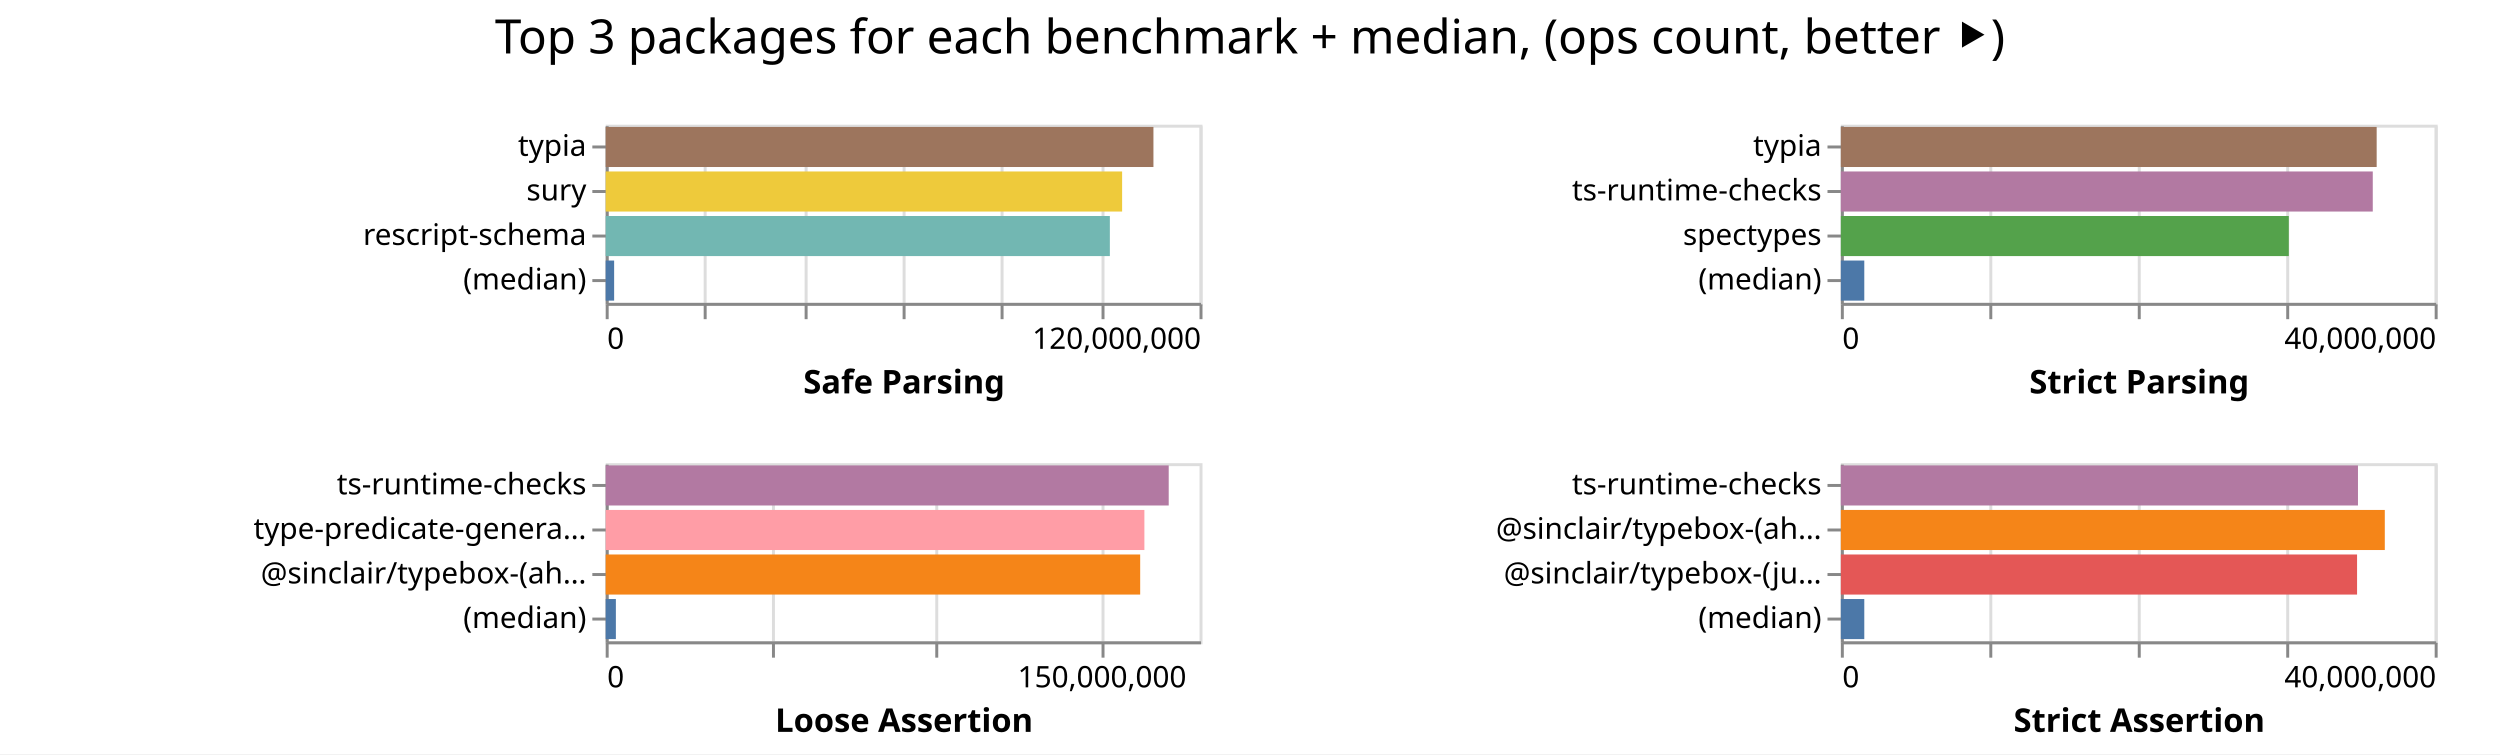
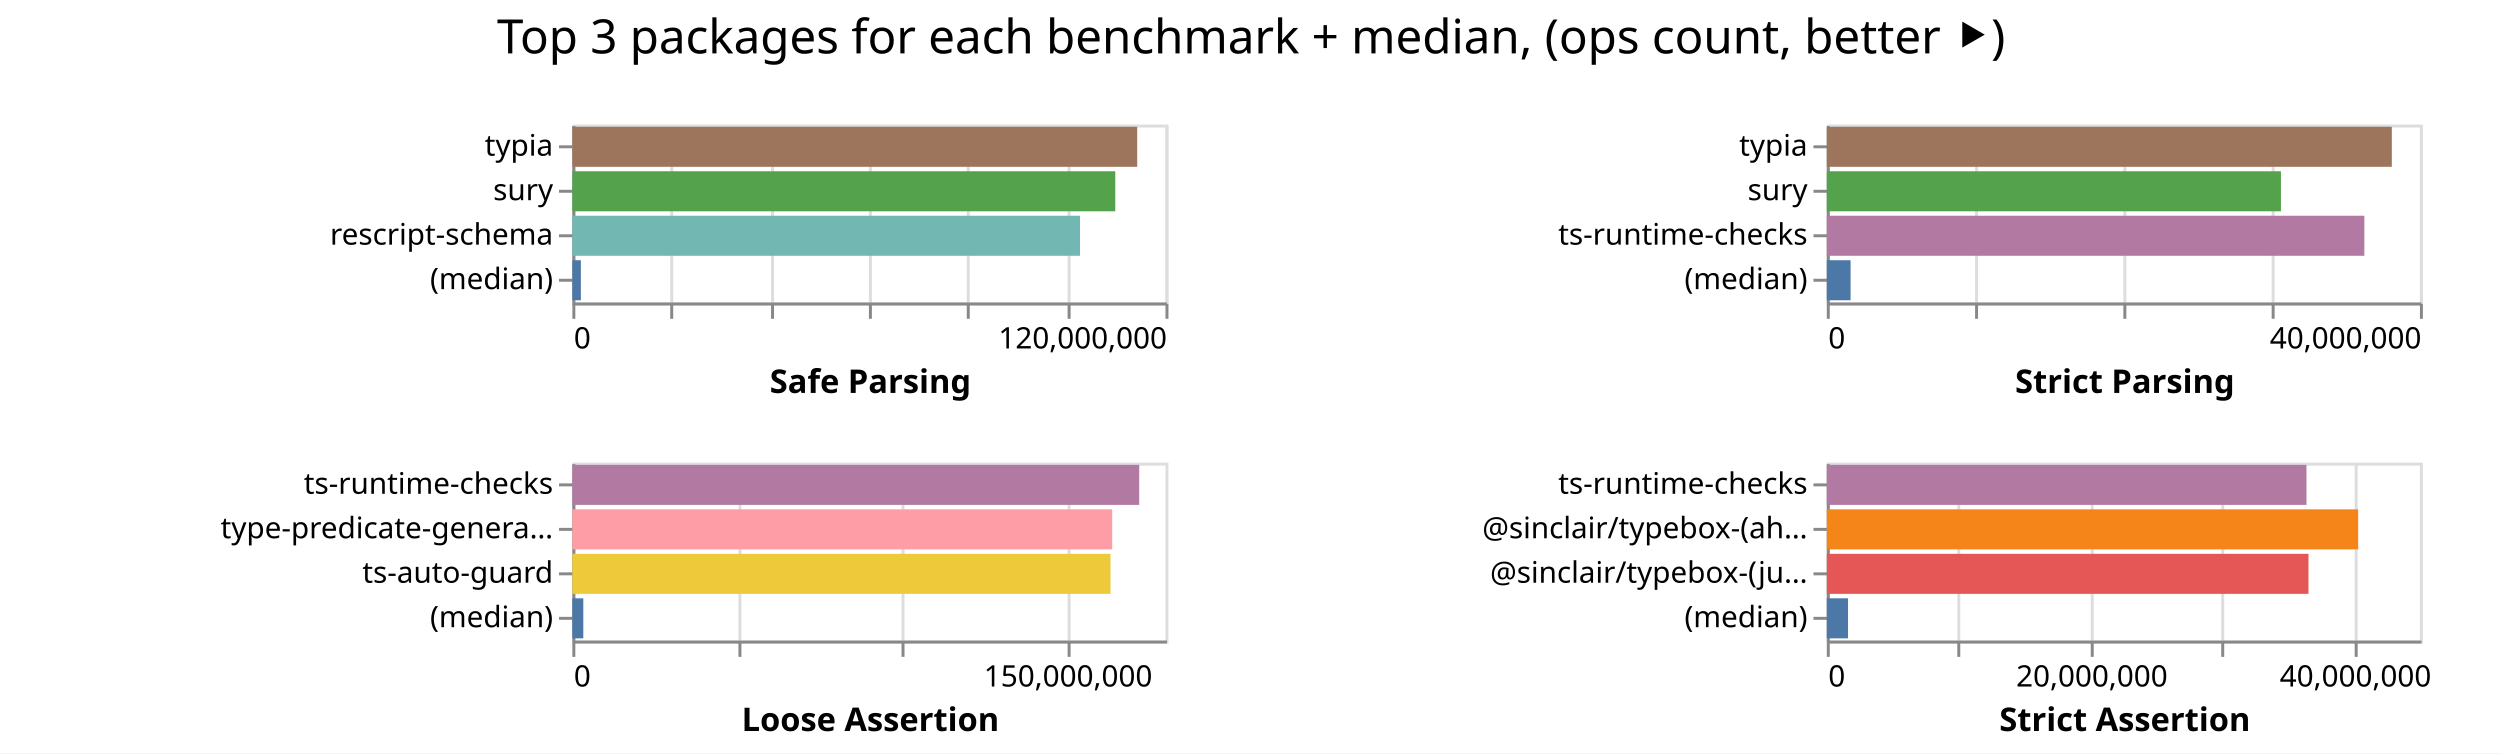
- <svg xmlns="http://www.w3.org/2000/svg" width="842" height="254" class="marks">
-   <path fill="#fff" d="M0 0h842v254H0z" />
+ <svg xmlns="http://www.w3.org/2000/svg" width="843" height="254" class="marks">
+   <path fill="#fff" d="M0 0h843v254H0z" />
  <g fill="none" stroke-miterlimit="10" aria-roledescription="group mark container" class="mark-group role-frame root">
-     <path d="M204 42" aria-hidden="true" class="background" />
+     <path d="M193 42" aria-hidden="true" class="background" />
    <g aria-roledescription="group mark container" class="mark-group role-scope child__Safe_Parsing_group">
-       <path stroke="#ddd" d="M204.5 42.5h200v60h-200Z" aria-hidden="true" class="background" />
+       <path stroke="#ddd" d="M193.5 42.5h200v60h-200Z" aria-hidden="true" class="background" />
      <g aria-hidden="true" class="mark-group role-axis">
-         <path d="M204.5 102.5" aria-hidden="true" class="background" pointer-events="none" />
+         <path d="M193.5 102.5" aria-hidden="true" class="background" pointer-events="none" />
        <g stroke="#ddd" class="mark-rule role-axis-grid" pointer-events="none">
-           <path d="M204.5 102.5v-60M237.5 102.5v-60M271.5 102.5v-60M304.5 102.5v-60M337.5 102.5v-60M371.5 102.5v-60M404.5 102.5v-60" />
+           <path d="M193.5 102.5v-60M226.5 102.5v-60M260.5 102.5v-60M293.5 102.5v-60M326.5 102.5v-60M360.5 102.5v-60M393.5 102.5v-60" />
        </g>
      </g>
      <g aria-label="X-axis titled 'Safe Parsing' for a linear scale with values from 0 to 120,000,000" aria-roledescription="axis" class="mark-group role-axis" pointer-events="none">
-         <path d="M204.5 102.5" aria-hidden="true" class="background" />
+         <path d="M193.5 102.5" aria-hidden="true" class="background" />
        <g stroke="#888" class="mark-rule role-axis-tick">
-           <path d="M204.5 102.5v5M237.5 102.5v5M271.5 102.5v5M304.5 102.5v5M337.5 102.5v5M371.5 102.5v5M404.5 102.5v5" />
+           <path d="M193.5 102.5v5M226.5 102.5v5M260.5 102.5v5M293.5 102.5v5M326.5 102.5v5M360.5 102.5v5M393.5 102.5v5" />
        </g>
        <g fill="#000" class="mark-text role-axis-label" font-family="sans-serif" font-size="10">
-           <text transform="translate(204.5 117.5)">0</text>
-           <text text-anchor="end" transform="translate(404.5 117.5)">120,000,000</text>
+           <text transform="translate(193.5 117.5)">0</text>
+           <text text-anchor="end" transform="translate(393.5 117.5)">120,000,000</text>
        </g>
-         <path stroke="#888" d="M204.5 102.5h200" class="mark-rule role-axis-domain" />
-         <text fill="#000" class="mark-text role-axis-title" font-family="sans-serif" font-size="11" font-weight="bold" text-anchor="middle" transform="translate(304.5 132.5)">Safe Parsing</text>
+         <path stroke="#888" d="M193.5 102.5h200" class="mark-rule role-axis-domain" />
+         <text fill="#000" class="mark-text role-axis-title" font-family="sans-serif" font-size="11" font-weight="bold" text-anchor="middle" transform="translate(293.5 132.5)">Safe Parsing</text>
      </g>
      <g aria-label="Y-axis for a discrete scale with 4 values: typia, sury, rescript-schema, (median)" aria-roledescription="axis" class="mark-group role-axis" pointer-events="none">
-         <path d="M204.5 42.5" aria-hidden="true" class="background" />
+         <path d="M193.5 42.5" aria-hidden="true" class="background" />
        <g stroke="#888" class="mark-rule role-axis-tick">
-           <path d="M204.5 49.5h-5M204.5 64.5h-5M204.5 79.5h-5M204.5 94.5h-5" />
+           <path d="M193.5 49.5h-5M193.5 64.5h-5M193.5 79.5h-5M193.5 94.5h-5" />
        </g>
        <g fill="#000" class="mark-text role-axis-label" font-family="sans-serif" font-size="10" text-anchor="end">
-           <text transform="translate(197.5 52.5)">typia</text>
-           <text transform="translate(197.5 67.5)">sury</text>
-           <text transform="translate(197.5 82.5)">rescript-schema</text>
-           <text transform="translate(197.5 97.5)">(median)</text>
+           <text transform="translate(186.5 52.5)">typia</text>
+           <text transform="translate(186.5 67.5)">sury</text>
+           <text transform="translate(186.5 82.5)">rescript-schema</text>
+           <text transform="translate(186.5 97.5)">(median)</text>
        </g>
-         <path stroke="#888" d="M204.5 42.5v60" class="mark-rule role-axis-domain" />
+         <path stroke="#888" d="M193.5 42.5v60" class="mark-rule role-axis-domain" />
      </g>
      <g aria-roledescription="rect mark container" class="mark-rect role-mark child__Safe_Parsing_marks">
-         <path fill="#9d755d" d="M204 42.75h184.476v13.5H204Z" aria-label="Safe Parsing: 110685891; name: typia" aria-roledescription="bar" />
-         <path fill="#eeca3b" d="M204 57.75h173.931v13.5H204Z" aria-label="Safe Parsing: 104358604; name: sury" aria-roledescription="bar" />
-         <path fill="#72b7b2" d="M204 72.75h169.799v13.5H204Z" aria-label="Safe Parsing: 101879177; name: rescript-schema" aria-roledescription="bar" />
-         <path fill="#4c78a8" d="M204 87.75h2.84v13.5H204Z" aria-label="Safe Parsing: 1703793; name: (median)" aria-roledescription="bar" />
+         <path fill="#9d755d" d="M193 42.75h190.468v13.5H193Z" aria-label="Safe Parsing: 114280856; name: typia" aria-roledescription="bar" />
+         <path fill="#54a24b" d="M193 57.75h183.07v13.5H193Z" aria-label="Safe Parsing: 109842022; name: sury" aria-roledescription="bar" />
+         <path fill="#72b7b2" d="M193 72.75h171.192v13.5H193Z" aria-label="Safe Parsing: 102715273; name: rescript-schema" aria-roledescription="bar" />
+         <path fill="#4c78a8" d="M193 87.75h2.872v13.5H193Z" aria-label="Safe Parsing: 1723215; name: (median)" aria-roledescription="bar" />
      </g>
    </g>
    <g aria-roledescription="group mark container" class="mark-group role-scope child__Strict_Parsing_group">
-       <path stroke="#ddd" d="M620.5 42.5h200v60h-200Z" aria-hidden="true" class="background" />
+       <path stroke="#ddd" d="M616.5 42.5h200v60h-200Z" aria-hidden="true" class="background" />
      <g aria-hidden="true" class="mark-group role-axis">
-         <path d="M620.5 102.5" aria-hidden="true" class="background" pointer-events="none" />
+         <path d="M616.5 102.5" aria-hidden="true" class="background" pointer-events="none" />
        <g stroke="#ddd" class="mark-rule role-axis-grid" pointer-events="none">
-           <path d="M620.5 102.5v-60M670.5 102.5v-60M720.5 102.5v-60M770.5 102.5v-60M820.5 102.5v-60" />
+           <path d="M616.5 102.5v-60M666.5 102.5v-60M716.5 102.5v-60M766.5 102.5v-60M816.5 102.5v-60" />
        </g>
      </g>
      <g aria-label="X-axis titled 'Strict Parsing' for a linear scale with values from 0 to 40,000,000" aria-roledescription="axis" class="mark-group role-axis" pointer-events="none">
-         <path d="M620.5 102.5" aria-hidden="true" class="background" />
+         <path d="M616.5 102.5" aria-hidden="true" class="background" />
        <g stroke="#888" class="mark-rule role-axis-tick">
-           <path d="M620.5 102.5v5M670.5 102.5v5M720.5 102.5v5M770.5 102.5v5M820.5 102.5v5" />
+           <path d="M616.5 102.5v5M666.5 102.5v5M716.5 102.5v5M766.5 102.5v5M816.5 102.5v5" />
        </g>
        <g fill="#000" class="mark-text role-axis-label" font-family="sans-serif" font-size="10">
-           <text transform="translate(620.5 117.5)">0</text>
-           <text text-anchor="end" transform="translate(820.5 117.5)">40,000,000</text>
+           <text transform="translate(616.5 117.5)">0</text>
+           <text text-anchor="end" transform="translate(816.5 117.5)">40,000,000</text>
        </g>
-         <path stroke="#888" d="M620.5 102.5h200" class="mark-rule role-axis-domain" />
-         <text fill="#000" class="mark-text role-axis-title" font-family="sans-serif" font-size="11" font-weight="bold" text-anchor="middle" transform="translate(720.5 132.5)">Strict Parsing</text>
+         <path stroke="#888" d="M616.5 102.5h200" class="mark-rule role-axis-domain" />
+         <text fill="#000" class="mark-text role-axis-title" font-family="sans-serif" font-size="11" font-weight="bold" text-anchor="middle" transform="translate(716.5 132.5)">Strict Parsing</text>
      </g>
-       <g aria-label="Y-axis for a discrete scale with 4 values: typia, ts-runtime-checks, spectypes, (median)" aria-roledescription="axis" class="mark-group role-axis" pointer-events="none">
-         <path d="M620.5 42.5" aria-hidden="true" class="background" />
+       <g aria-label="Y-axis for a discrete scale with 4 values: typia, sury, ts-runtime-checks, (median)" aria-roledescription="axis" class="mark-group role-axis" pointer-events="none">
+         <path d="M616.5 42.5" aria-hidden="true" class="background" />
        <g stroke="#888" class="mark-rule role-axis-tick">
-           <path d="M620.5 49.5h-5M620.5 64.5h-5M620.5 79.5h-5M620.5 94.5h-5" />
+           <path d="M616.5 49.5h-5M616.5 64.5h-5M616.5 79.5h-5M616.5 94.5h-5" />
        </g>
        <g fill="#000" class="mark-text role-axis-label" font-family="sans-serif" font-size="10" text-anchor="end">
-           <text transform="translate(613.5 52.5)">typia</text>
-           <text transform="translate(613.5 67.5)">ts-runtime-checks</text>
-           <text transform="translate(613.5 82.5)">spectypes</text>
-           <text transform="translate(613.5 97.5)">(median)</text>
+           <text transform="translate(609.5 52.5)">typia</text>
+           <text transform="translate(609.5 67.5)">sury</text>
+           <text transform="translate(609.5 82.5)">ts-runtime-checks</text>
+           <text transform="translate(609.5 97.5)">(median)</text>
        </g>
-         <path stroke="#888" d="M620.5 42.5v60" class="mark-rule role-axis-domain" />
+         <path stroke="#888" d="M616.5 42.5v60" class="mark-rule role-axis-domain" />
      </g>
      <g aria-roledescription="rect mark container" class="mark-rect role-mark child__Strict_Parsing_marks">
-         <path fill="#9d755d" d="M620 42.75h180.463v13.5H620Z" aria-label="Strict Parsing: 36092622; name: typia" aria-roledescription="bar" />
-         <path fill="#b279a2" d="M620 57.75h179.15v13.5H620Z" aria-label="Strict Parsing: 35829833; name: ts-runtime-checks" aria-roledescription="bar" />
-         <path fill="#54a24b" d="M620 72.75h150.868v13.5H620Z" aria-label="Strict Parsing: 30173645; name: spectypes" aria-roledescription="bar" />
-         <path fill="#4c78a8" d="M620 87.75h7.893v13.5H620Z" aria-label="Strict Parsing: 1578562.5; name: (median)" aria-roledescription="bar" />
+         <path fill="#9d755d" d="M616 42.75h190.522v13.5H616Z" aria-label="Strict Parsing: 38104413; name: typia" aria-roledescription="bar" />
+         <path fill="#54a24b" d="M616 57.75h153.134v13.5H616Z" aria-label="Strict Parsing: 30626809; name: sury" aria-roledescription="bar" />
+         <path fill="#b279a2" d="M616 72.75h181.264v13.5H616Z" aria-label="Strict Parsing: 36252896; name: ts-runtime-checks" aria-roledescription="bar" />
+         <path fill="#4c78a8" d="M616 87.75h8.02v13.5H616Z" aria-label="Strict Parsing: 1604058.5; name: (median)" aria-roledescription="bar" />
      </g>
    </g>
    <g aria-roledescription="group mark container" class="mark-group role-scope child__Loose_Assertion_group">
-       <path stroke="#ddd" d="M204.5 156.5h200v60h-200Z" aria-hidden="true" class="background" />
+       <path stroke="#ddd" d="M193.5 156.5h200v60h-200Z" aria-hidden="true" class="background" />
      <g aria-hidden="true" class="mark-group role-axis">
-         <path d="M204.5 216.5" aria-hidden="true" class="background" pointer-events="none" />
+         <path d="M193.5 216.5" aria-hidden="true" class="background" pointer-events="none" />
        <g stroke="#ddd" class="mark-rule role-axis-grid" pointer-events="none">
-           <path d="M204.5 216.5v-60M260.5 216.5v-60M315.5 216.5v-60M371.5 216.5v-60" />
+           <path d="M193.5 216.5v-60M249.5 216.5v-60M304.5 216.5v-60M360.5 216.5v-60" />
        </g>
      </g>
      <g aria-label="X-axis titled 'Loose Assertion' for a linear scale with values from 0 to 180,000,000" aria-roledescription="axis" class="mark-group role-axis" pointer-events="none">
-         <path d="M204.5 216.5" aria-hidden="true" class="background" />
+         <path d="M193.5 216.5" aria-hidden="true" class="background" />
        <g stroke="#888" class="mark-rule role-axis-tick">
-           <path d="M204.5 216.5v5M260.5 216.5v5M315.5 216.5v5M371.5 216.5v5" />
+           <path d="M193.5 216.5v5M249.5 216.5v5M304.5 216.5v5M360.5 216.5v5" />
        </g>
        <g fill="#000" class="mark-text role-axis-label" font-family="sans-serif" font-size="10">
-           <text transform="translate(204.5 231.5)">0</text>
-           <text text-anchor="middle" transform="translate(371.167 231.5)">150,000,000</text>
+           <text transform="translate(193.5 231.5)">0</text>
+           <text text-anchor="middle" transform="translate(360.167 231.5)">150,000,000</text>
        </g>
-         <path stroke="#888" d="M204.5 216.5h200" class="mark-rule role-axis-domain" />
-         <text fill="#000" class="mark-text role-axis-title" font-family="sans-serif" font-size="11" font-weight="bold" text-anchor="middle" transform="translate(304.5 246.5)">Loose Assertion</text>
+         <path stroke="#888" d="M193.5 216.5h200" class="mark-rule role-axis-domain" />
+         <text fill="#000" class="mark-text role-axis-title" font-family="sans-serif" font-size="11" font-weight="bold" text-anchor="middle" transform="translate(293.5 246.5)">Loose Assertion</text>
      </g>
-       <g aria-label="Y-axis for a discrete scale with 4 values: ts-runtime-checks, type-predicate-generator, @sinclair/typebox-(ahead-of-time), (median)" aria-roledescription="axis" class="mark-group role-axis" pointer-events="none">
-         <path d="M204.5 156.5" aria-hidden="true" class="background" />
+       <g aria-label="Y-axis for a discrete scale with 4 values: ts-runtime-checks, type-predicate-generator, ts-auto-guard, (median)" aria-roledescription="axis" class="mark-group role-axis" pointer-events="none">
+         <path d="M193.5 156.5" aria-hidden="true" class="background" />
        <g stroke="#888" class="mark-rule role-axis-tick">
-           <path d="M204.5 163.5h-5M204.5 178.5h-5M204.5 193.5h-5M204.5 208.5h-5" />
+           <path d="M193.5 163.5h-5M193.5 178.5h-5M193.5 193.5h-5M193.5 208.5h-5" />
        </g>
        <g fill="#000" class="mark-text role-axis-label" font-family="sans-serif" font-size="10" text-anchor="end">
-           <text transform="translate(197.5 166.5)">ts-runtime-checks</text>
-           <text transform="translate(197.5 181.5)">type-predicate-genera…</text>
-           <text transform="translate(197.5 196.5)">@sinclair/typebox-(ah…</text>
-           <text transform="translate(197.5 211.5)">(median)</text>
+           <text transform="translate(186.5 166.5)">ts-runtime-checks</text>
+           <text transform="translate(186.5 181.5)">type-predicate-genera…</text>
+           <text transform="translate(186.5 196.5)">ts-auto-guard</text>
+           <text transform="translate(186.5 211.5)">(median)</text>
        </g>
-         <path stroke="#888" d="M204.5 156.5v60" class="mark-rule role-axis-domain" />
+         <path stroke="#888" d="M193.5 156.5v60" class="mark-rule role-axis-domain" />
      </g>
      <g aria-roledescription="rect mark container" class="mark-rect role-mark child__Loose_Assertion_marks">
-         <path fill="#b279a2" d="M204 156.75h189.623v13.5H204Z" aria-label="Loose Assertion: 170660780; name: ts-runtime-checks" aria-roledescription="bar" />
-         <path fill="#ff9da6" d="M204 171.75h181.431v13.5H204Z" aria-label="Loose Assertion: 163288195; name: type-predicate-generator" aria-roledescription="bar" />
-         <path fill="#f58518" d="M204 186.75h180.012v13.5H204Z" aria-label="Loose Assertion: 162010385; name: @sinclair/typebox-(ahead-of-time)" aria-roledescription="bar" />
-         <path fill="#4c78a8" d="M204 201.75h3.426v13.5H204Z" aria-label="Loose Assertion: 3083271; name: (median)" aria-roledescription="bar" />
+         <path fill="#b279a2" d="M193 156.75h191.138v13.5H193Z" aria-label="Loose Assertion: 172024405; name: ts-runtime-checks" aria-roledescription="bar" />
+         <path fill="#ff9da6" d="M193 171.75h182.036v13.5H193Z" aria-label="Loose Assertion: 163831960; name: type-predicate-generator" aria-roledescription="bar" />
+         <path fill="#eeca3b" d="M193 186.75h181.46v13.5H193Z" aria-label="Loose Assertion: 163314240; name: ts-auto-guard" aria-roledescription="bar" />
+         <path fill="#4c78a8" d="M193 201.75h3.693v13.5H193Z" aria-label="Loose Assertion: 3323464; name: (median)" aria-roledescription="bar" />
      </g>
    </g>
    <g aria-roledescription="group mark container" class="mark-group role-scope child__Strict_Assertion_group">
-       <path stroke="#ddd" d="M620.5 156.5h200v60h-200Z" aria-hidden="true" class="background" />
+       <path stroke="#ddd" d="M616.5 156.5h200v60h-200Z" aria-hidden="true" class="background" />
      <g aria-hidden="true" class="mark-group role-axis">
-         <path d="M620.5 216.5" aria-hidden="true" class="background" pointer-events="none" />
+         <path d="M616.5 216.5" aria-hidden="true" class="background" pointer-events="none" />
        <g stroke="#ddd" class="mark-rule role-axis-grid" pointer-events="none">
-           <path d="M620.5 216.5v-60M670.5 216.5v-60M720.5 216.5v-60M770.5 216.5v-60M820.5 216.5v-60" />
+           <path d="M616.5 216.5v-60M660.5 216.5v-60M705.5 216.5v-60M749.5 216.5v-60M794.5 216.5v-60" />
        </g>
      </g>
-       <g aria-label="X-axis titled 'Strict Assertion' for a linear scale with values from 0 to 40,000,000" aria-roledescription="axis" class="mark-group role-axis" pointer-events="none">
-         <path d="M620.5 216.5" aria-hidden="true" class="background" />
+       <g aria-label="X-axis titled 'Strict Assertion' for a linear scale with values from 0 to 45,000,000" aria-roledescription="axis" class="mark-group role-axis" pointer-events="none">
+         <path d="M616.5 216.5" aria-hidden="true" class="background" />
        <g stroke="#888" class="mark-rule role-axis-tick">
-           <path d="M620.5 216.5v5M670.5 216.5v5M720.5 216.5v5M770.5 216.5v5M820.5 216.5v5" />
+           <path d="M616.5 216.5v5M660.5 216.5v5M705.5 216.5v5M749.5 216.5v5M794.5 216.5v5" />
        </g>
        <g fill="#000" class="mark-text role-axis-label" font-family="sans-serif" font-size="10">
-           <text transform="translate(620.5 231.5)">0</text>
-           <text text-anchor="end" transform="translate(820.5 231.5)">40,000,000</text>
+           <text transform="translate(616.5 231.5)">0</text>
+           <text text-anchor="middle" transform="translate(705.389 231.5)">20,000,000</text>
+           <text text-anchor="middle" transform="translate(794.278 231.5)">40,000,000</text>
        </g>
-         <path stroke="#888" d="M620.5 216.5h200" class="mark-rule role-axis-domain" />
-         <text fill="#000" class="mark-text role-axis-title" font-family="sans-serif" font-size="11" font-weight="bold" text-anchor="middle" transform="translate(720.5 246.5)">Strict Assertion</text>
+         <path stroke="#888" d="M616.5 216.5h200" class="mark-rule role-axis-domain" />
+         <text fill="#000" class="mark-text role-axis-title" font-family="sans-serif" font-size="11" font-weight="bold" text-anchor="middle" transform="translate(716.5 246.5)">Strict Assertion</text>
      </g>
      <g aria-label="Y-axis for a discrete scale with 4 values: ts-runtime-checks, @sinclair/typebox-(ahead-of-time), @sinclair/typebox-(just-in-time), (median)" aria-roledescription="axis" class="mark-group role-axis" pointer-events="none">
-         <path d="M620.5 156.5" aria-hidden="true" class="background" />
+         <path d="M616.5 156.5" aria-hidden="true" class="background" />
        <g stroke="#888" class="mark-rule role-axis-tick">
-           <path d="M620.5 163.5h-5M620.5 178.5h-5M620.5 193.5h-5M620.5 208.5h-5" />
+           <path d="M616.5 163.5h-5M616.5 178.5h-5M616.5 193.5h-5M616.5 208.5h-5" />
        </g>
        <g fill="#000" class="mark-text role-axis-label" font-family="sans-serif" font-size="10" text-anchor="end">
-           <text transform="translate(613.5 166.5)">ts-runtime-checks</text>
-           <text transform="translate(613.5 181.5)">@sinclair/typebox-(ah…</text>
-           <text transform="translate(613.5 196.5)">@sinclair/typebox-(ju…</text>
-           <text transform="translate(613.5 211.5)">(median)</text>
+           <text transform="translate(609.5 166.5)">ts-runtime-checks</text>
+           <text transform="translate(609.5 181.5)">@sinclair/typebox-(ah…</text>
+           <text transform="translate(609.5 196.5)">@sinclair/typebox-(ju…</text>
+           <text transform="translate(609.5 211.5)">(median)</text>
        </g>
-         <path stroke="#888" d="M620.5 156.5v60" class="mark-rule role-axis-domain" />
+         <path stroke="#888" d="M616.5 156.5v60" class="mark-rule role-axis-domain" />
      </g>
      <g aria-roledescription="rect mark container" class="mark-rect role-mark child__Strict_Assertion_marks">
-         <path fill="#b279a2" d="M620 156.75h174.165v13.5H620Z" aria-label="Strict Assertion: 34833029; name: ts-runtime-checks" aria-roledescription="bar" />
-         <path fill="#f58518" d="M620 171.75h183.2v13.5H620Z" aria-label="Strict Assertion: 36640166; name: @sinclair/typebox-(ahead-of-time)" aria-roledescription="bar" />
-         <path fill="#e45756" d="M620 186.75h173.86v13.5H620Z" aria-label="Strict Assertion: 34771836; name: @sinclair/typebox-(just-in-time)" aria-roledescription="bar" />
-         <path fill="#4c78a8" d="M620 201.75h7.893v13.5H620Z" aria-label="Strict Assertion: 1578665; name: (median)" aria-roledescription="bar" />
+         <path fill="#b279a2" d="M616 156.75h161.745v13.5H616Z" aria-label="Strict Assertion: 36392587; name: ts-runtime-checks" aria-roledescription="bar" />
+         <path fill="#f58518" d="M616 171.75h179.168v13.5H616Z" aria-label="Strict Assertion: 40312747; name: @sinclair/typebox-(ahead-of-time)" aria-roledescription="bar" />
+         <path fill="#e45756" d="M616 186.75h162.424v13.5H616Z" aria-label="Strict Assertion: 36545308; name: @sinclair/typebox-(just-in-time)" aria-roledescription="bar" />
+         <path fill="#4c78a8" d="M616 201.75h7.157v13.5H616Z" aria-label="Strict Assertion: 1610226; name: (median)" aria-roledescription="bar" />
      </g>
    </g>
    <g class="mark-group role-title">
-       <path d="M421 5" aria-hidden="true" class="background" pointer-events="none" />
-       <text fill="#000" aria-label="Title text 'Top 3 packages for each benchmark + median, (ops count, better ⯈)'" aria-roledescription="title" class="mark-text role-title-text" font-family="sans-serif" font-size="16" pointer-events="none" text-anchor="middle" transform="translate(421 18)">Top 3 packages for each benchmark + median, (ops count, better ⯈)</text>
+       <path d="M421.889 5" aria-hidden="true" class="background" pointer-events="none" />
+       <text fill="#000" aria-label="Title text 'Top 3 packages for each benchmark + median, (ops count, better ⯈)'" aria-roledescription="title" class="mark-text role-title-text" font-family="sans-serif" font-size="16" pointer-events="none" text-anchor="middle" transform="translate(421.889 18)">Top 3 packages for each benchmark + median, (ops count, better ⯈)</text>
    </g>
  </g>
</svg>
